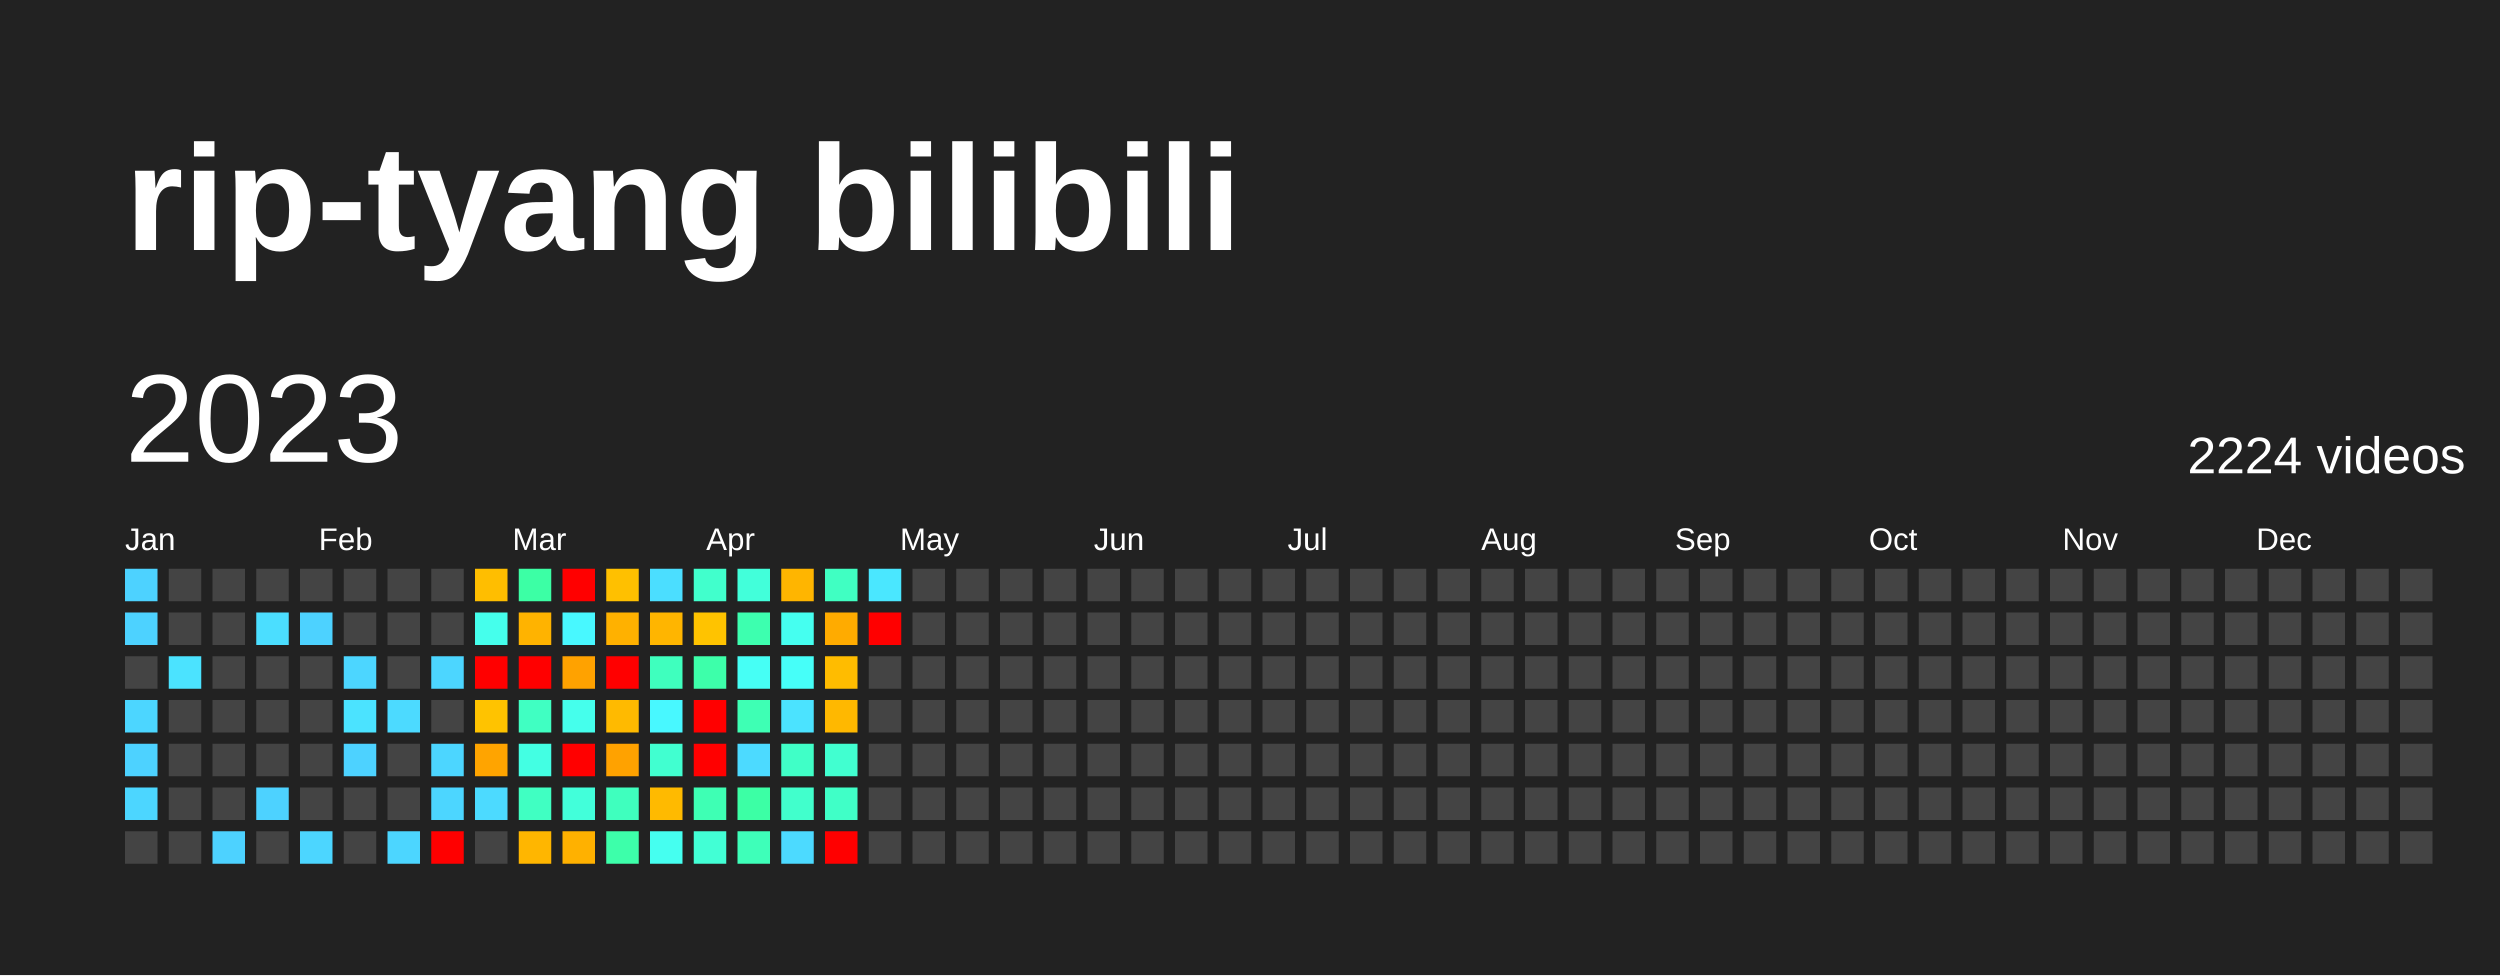
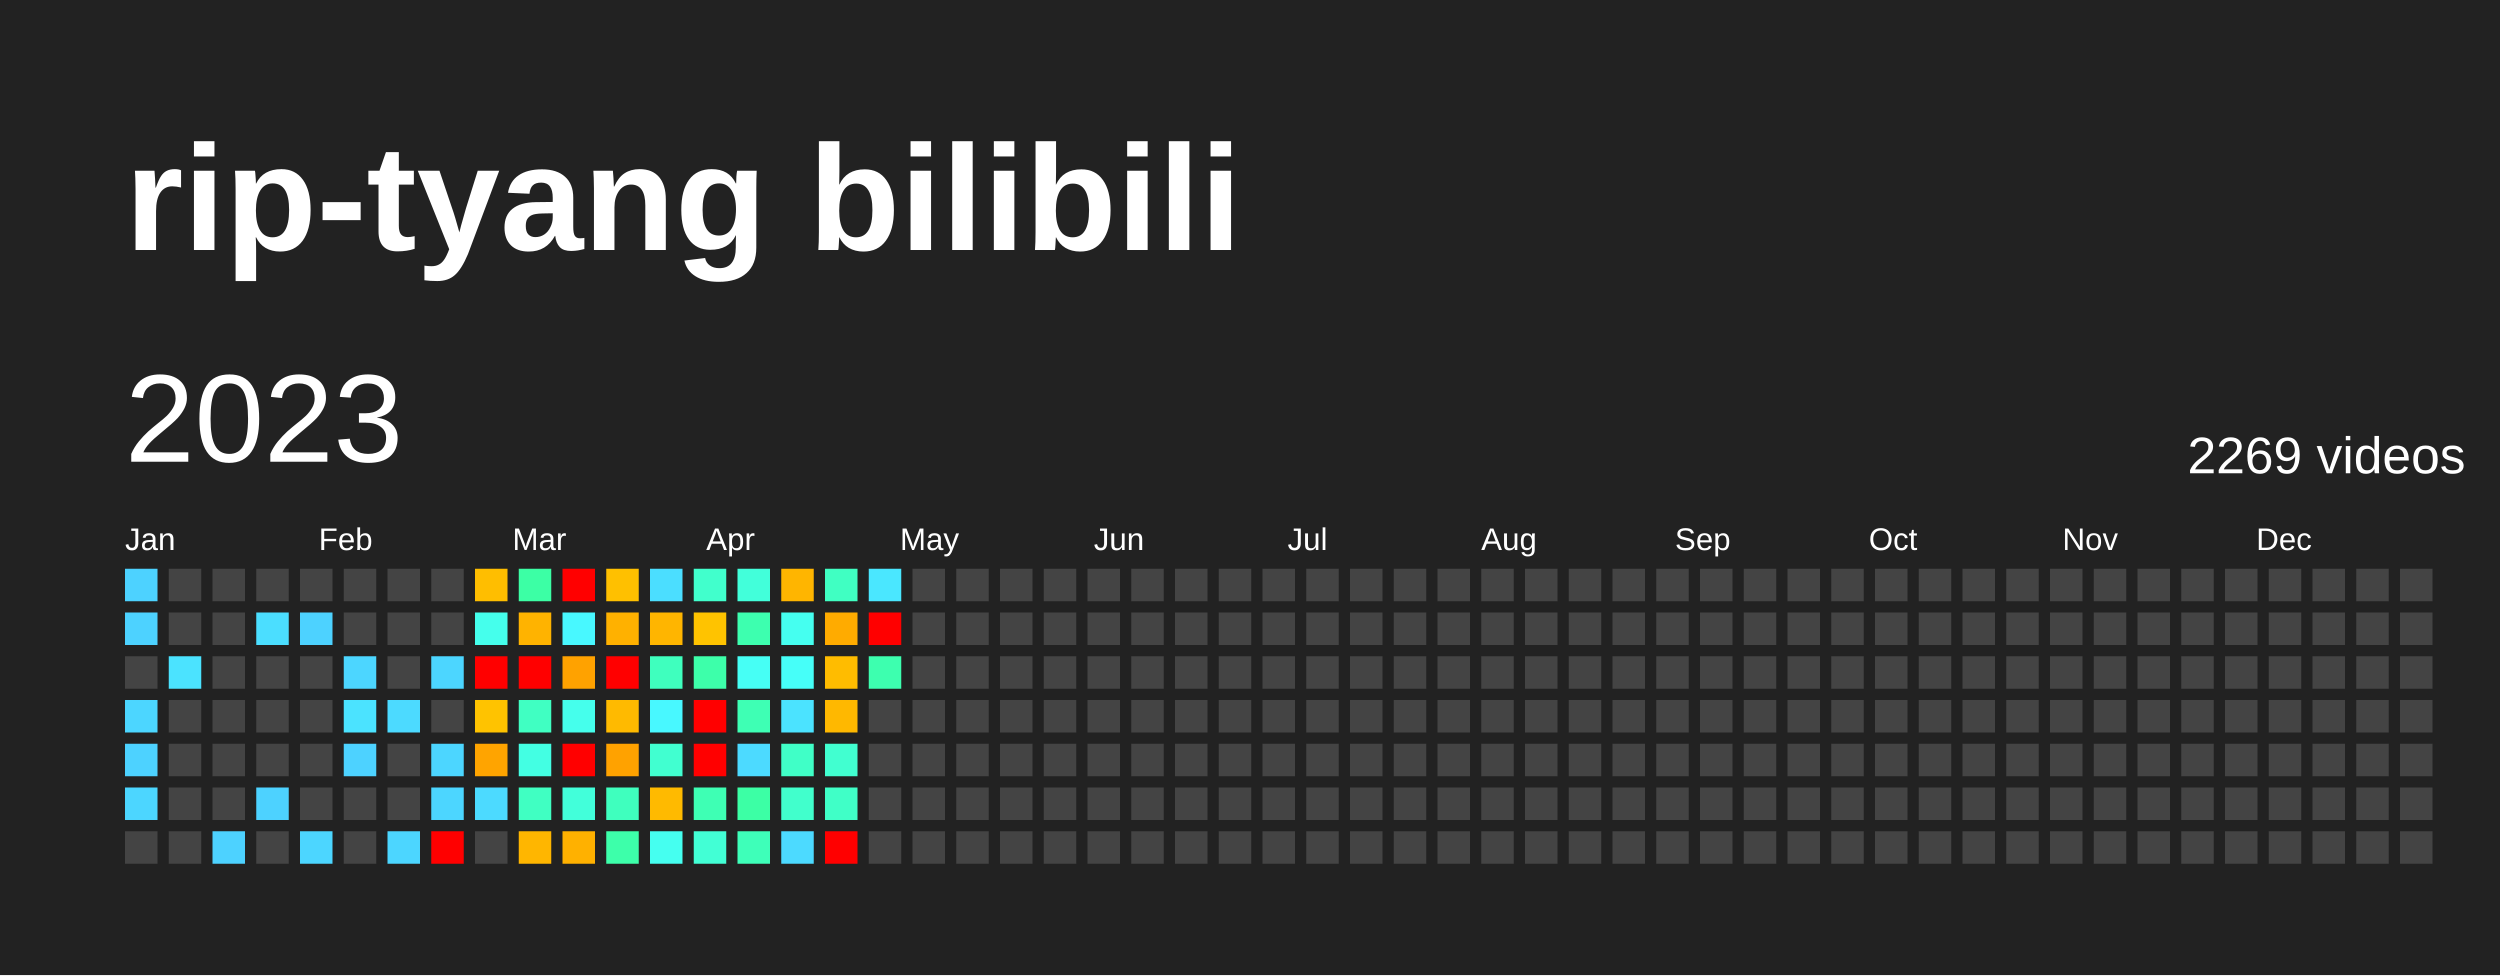
<svg xmlns="http://www.w3.org/2000/svg" baseProfile="full" height="78mm" version="1.1" viewBox="0,0,200,78" width="200mm">
  <defs />
  <rect fill="#222222" height="78" width="200" x="0" y="0" />
  <text fill="#FFFFFF" style="font-size:12px; font-family:Arial; font-weight:bold;" x="10" y="20">rip-tyang bilibili</text>
  <text dominant-baseline="hanging" fill="#FFFFFF" style="font-size:10.0px; font-family:Arial;" x="10" y="30">2023</text>
-   <text dominant-baseline="hanging" fill="#FFFFFF" style="font-size:4.125px; font-family:Arial;" x="175" y="35">2224 videos</text>
+   <text dominant-baseline="hanging" fill="#FFFFFF" style="font-size:4.125px; font-family:Arial;" x="175" y="35">2269 videos</text>
  <text fill="#FFFFFF" style="font-size:2.5px; font-family:Arial" x="10.0" y="44">Jan</text>
  <text fill="#FFFFFF" style="font-size:2.5px; font-family:Arial" x="25.5" y="44">Feb</text>
  <text fill="#FFFFFF" style="font-size:2.5px; font-family:Arial" x="41.0" y="44">Mar</text>
  <text fill="#FFFFFF" style="font-size:2.5px; font-family:Arial" x="56.5" y="44">Apr</text>
  <text fill="#FFFFFF" style="font-size:2.5px; font-family:Arial" x="72.0" y="44">May</text>
  <text fill="#FFFFFF" style="font-size:2.5px; font-family:Arial" x="87.5" y="44">Jun</text>
  <text fill="#FFFFFF" style="font-size:2.5px; font-family:Arial" x="103.0" y="44">Jul</text>
  <text fill="#FFFFFF" style="font-size:2.5px; font-family:Arial" x="118.5" y="44">Aug</text>
  <text fill="#FFFFFF" style="font-size:2.5px; font-family:Arial" x="134.0" y="44">Sep</text>
  <text fill="#FFFFFF" style="font-size:2.5px; font-family:Arial" x="149.5" y="44">Oct</text>
  <text fill="#FFFFFF" style="font-size:2.5px; font-family:Arial" x="165.0" y="44">Nov</text>
  <text fill="#FFFFFF" style="font-size:2.5px; font-family:Arial" x="180.5" y="44">Dec</text>
  <rect fill="#4dd2ff" height="2.6" width="2.6" x="10.0" y="45.5" />
  <rect fill="#4dd2ff" height="2.6" width="2.6" x="10.0" y="49.0" />
  <rect fill="#444444" height="2.6" width="2.6" x="10.0" y="52.5" />
  <rect fill="#4cd6ff" height="2.6" width="2.6" x="10.0" y="56.0" />
  <rect fill="#4dd2ff" height="2.6" width="2.6" x="10.0" y="59.5" />
  <rect fill="#4cd6ff" height="2.6" width="2.6" x="10.0" y="63.0" />
  <rect fill="#444444" height="2.6" width="2.6" x="10.0" y="66.5" />
  <rect fill="#444444" height="2.6" width="2.6" x="13.5" y="45.5" />
  <rect fill="#444444" height="2.6" width="2.6" x="13.5" y="49.0" />
  <rect fill="#4be3ff" height="2.6" width="2.6" x="13.5" y="52.5" />
  <rect fill="#444444" height="2.6" width="2.6" x="13.5" y="56.0" />
  <rect fill="#444444" height="2.6" width="2.6" x="13.5" y="59.5" />
  <rect fill="#444444" height="2.6" width="2.6" x="13.5" y="63.0" />
  <rect fill="#444444" height="2.6" width="2.6" x="13.5" y="66.5" />
  <rect fill="#444444" height="2.6" width="2.6" x="17.0" y="45.5" />
  <rect fill="#444444" height="2.6" width="2.6" x="17.0" y="49.0" />
  <rect fill="#444444" height="2.6" width="2.6" x="17.0" y="52.5" />
  <rect fill="#444444" height="2.6" width="2.6" x="17.0" y="56.0" />
  <rect fill="#444444" height="2.6" width="2.6" x="17.0" y="59.5" />
  <rect fill="#444444" height="2.6" width="2.6" x="17.0" y="63.0" />
  <rect fill="#4dd2ff" height="2.6" width="2.6" x="17.0" y="66.5" />
  <rect fill="#444444" height="2.6" width="2.6" x="20.5" y="45.5" />
  <rect fill="#4bdeff" height="2.6" width="2.6" x="20.5" y="49.0" />
  <rect fill="#444444" height="2.6" width="2.6" x="20.5" y="52.5" />
  <rect fill="#444444" height="2.6" width="2.6" x="20.5" y="56.0" />
  <rect fill="#444444" height="2.6" width="2.6" x="20.5" y="59.5" />
  <rect fill="#4dd2ff" height="2.6" width="2.6" x="20.5" y="63.0" />
  <rect fill="#444444" height="2.6" width="2.6" x="20.5" y="66.5" />
  <rect fill="#444444" height="2.6" width="2.6" x="24.0" y="45.5" />
  <rect fill="#4dd2ff" height="2.6" width="2.6" x="24.0" y="49.0" />
  <rect fill="#444444" height="2.6" width="2.6" x="24.0" y="52.5" />
  <rect fill="#444444" height="2.6" width="2.6" x="24.0" y="56.0" />
  <rect fill="#444444" height="2.6" width="2.6" x="24.0" y="59.5" />
  <rect fill="#444444" height="2.6" width="2.6" x="24.0" y="63.0" />
  <rect fill="#4cd6ff" height="2.6" width="2.6" x="24.0" y="66.5" />
  <rect fill="#444444" height="2.6" width="2.6" x="27.5" y="45.5" />
  <rect fill="#444444" height="2.6" width="2.6" x="27.5" y="49.0" />
  <rect fill="#4cd6ff" height="2.6" width="2.6" x="27.5" y="52.5" />
  <rect fill="#4be3ff" height="2.6" width="2.6" x="27.5" y="56.0" />
  <rect fill="#4dd2ff" height="2.6" width="2.6" x="27.5" y="59.5" />
  <rect fill="#444444" height="2.6" width="2.6" x="27.5" y="63.0" />
  <rect fill="#444444" height="2.6" width="2.6" x="27.5" y="66.5" />
  <rect fill="#444444" height="2.6" width="2.6" x="31.0" y="45.5" />
  <rect fill="#444444" height="2.6" width="2.6" x="31.0" y="49.0" />
  <rect fill="#444444" height="2.6" width="2.6" x="31.0" y="52.5" />
  <rect fill="#4cdaff" height="2.6" width="2.6" x="31.0" y="56.0" />
  <rect fill="#444444" height="2.6" width="2.6" x="31.0" y="59.5" />
  <rect fill="#444444" height="2.6" width="2.6" x="31.0" y="63.0" />
  <rect fill="#4cd6ff" height="2.6" width="2.6" x="31.0" y="66.5" />
  <rect fill="#444444" height="2.6" width="2.6" x="34.5" y="45.5" />
  <rect fill="#444444" height="2.6" width="2.6" x="34.5" y="49.0" />
  <rect fill="#4cd6ff" height="2.6" width="2.6" x="34.5" y="52.5" />
  <rect fill="#444444" height="2.6" width="2.6" x="34.5" y="56.0" />
  <rect fill="#4cd6ff" height="2.6" width="2.6" x="34.5" y="59.5" />
  <rect fill="#4cd6ff" height="2.6" width="2.6" x="34.5" y="63.0" />
  <rect fill="red" height="2.6" width="2.6" x="34.5" y="66.5" />
  <rect fill="#ffbe00" height="2.6" width="2.6" x="38.0" y="45.5" />
  <rect fill="#45ffec" height="2.6" width="2.6" x="38.0" y="49.0" />
  <rect fill="red" height="2.6" width="2.6" x="38.0" y="52.5" />
  <rect fill="#ffc300" height="2.6" width="2.6" x="38.0" y="56.0" />
  <rect fill="#ffa400" height="2.6" width="2.6" x="38.0" y="59.5" />
  <rect fill="#4cdaff" height="2.6" width="2.6" x="38.0" y="63.0" />
  <rect fill="#444444" height="2.6" width="2.6" x="38.0" y="66.5" />
  <rect fill="#3cffa5" height="2.6" width="2.6" x="41.5" y="45.5" />
  <rect fill="#ffb300" height="2.6" width="2.6" x="41.5" y="49.0" />
  <rect fill="red" height="2.6" width="2.6" x="41.5" y="52.5" />
  <rect fill="#40ffc2" height="2.6" width="2.6" x="41.5" y="56.0" />
  <rect fill="#43ffe3" height="2.6" width="2.6" x="41.5" y="59.5" />
  <rect fill="#40ffc2" height="2.6" width="2.6" x="41.5" y="63.0" />
  <rect fill="#ffb600" height="2.6" width="2.6" x="41.5" y="66.5" />
  <rect fill="red" height="2.6" width="2.6" x="45.0" y="45.5" />
  <rect fill="#48f8ff" height="2.6" width="2.6" x="45.0" y="49.0" />
  <rect fill="#ffa200" height="2.6" width="2.6" x="45.0" y="52.5" />
  <rect fill="#45ffec" height="2.6" width="2.6" x="45.0" y="56.0" />
  <rect fill="red" height="2.6" width="2.6" x="45.0" y="59.5" />
  <rect fill="#42ffda" height="2.6" width="2.6" x="45.0" y="63.0" />
  <rect fill="#ffb100" height="2.6" width="2.6" x="45.0" y="66.5" />
  <rect fill="#ffc000" height="2.6" width="2.6" x="48.5" y="45.5" />
  <rect fill="#ffb100" height="2.6" width="2.6" x="48.5" y="49.0" />
  <rect fill="red" height="2.6" width="2.6" x="48.5" y="52.5" />
  <rect fill="#ffba00" height="2.6" width="2.6" x="48.5" y="56.0" />
  <rect fill="#ffa200" height="2.6" width="2.6" x="48.5" y="59.5" />
  <rect fill="#3fffbe" height="2.6" width="2.6" x="48.5" y="63.0" />
  <rect fill="#3dffaa" height="2.6" width="2.6" x="48.5" y="66.5" />
  <rect fill="#4bdeff" height="2.6" width="2.6" x="52.0" y="45.5" />
  <rect fill="#ffb500" height="2.6" width="2.6" x="52.0" y="49.0" />
  <rect fill="#3fffbe" height="2.6" width="2.6" x="52.0" y="52.5" />
  <rect fill="#48f8ff" height="2.6" width="2.6" x="52.0" y="56.0" />
  <rect fill="#41ffd0" height="2.6" width="2.6" x="52.0" y="59.5" />
  <rect fill="#ffba00" height="2.6" width="2.6" x="52.0" y="63.0" />
  <rect fill="#45fff0" height="2.6" width="2.6" x="52.0" y="66.5" />
  <rect fill="#41ffcc" height="2.6" width="2.6" x="55.5" y="45.5" />
  <rect fill="#ffc300" height="2.6" width="2.6" x="55.5" y="49.0" />
  <rect fill="#3dffaa" height="2.6" width="2.6" x="55.5" y="52.5" />
  <rect fill="red" height="2.6" width="2.6" x="55.5" y="56.0" />
  <rect fill="red" height="2.6" width="2.6" x="55.5" y="59.5" />
  <rect fill="#3effb4" height="2.6" width="2.6" x="55.5" y="63.0" />
  <rect fill="#42ffd5" height="2.6" width="2.6" x="55.5" y="66.5" />
  <rect fill="#42ffda" height="2.6" width="2.6" x="59.0" y="45.5" />
  <rect fill="#3dffaf" height="2.6" width="2.6" x="59.0" y="49.0" />
  <rect fill="#46fff5" height="2.6" width="2.6" x="59.0" y="52.5" />
  <rect fill="#3effb4" height="2.6" width="2.6" x="59.0" y="56.0" />
  <rect fill="#4cdaff" height="2.6" width="2.6" x="59.0" y="59.5" />
  <rect fill="#3cffa5" height="2.6" width="2.6" x="59.0" y="63.0" />
  <rect fill="#3effb9" height="2.6" width="2.6" x="59.0" y="66.5" />
  <rect fill="#ffb500" height="2.6" width="2.6" x="62.5" y="45.5" />
  <rect fill="#45fff0" height="2.6" width="2.6" x="62.5" y="49.0" />
  <rect fill="#46fff9" height="2.6" width="2.6" x="62.5" y="52.5" />
  <rect fill="#4be3ff" height="2.6" width="2.6" x="62.5" y="56.0" />
  <rect fill="#40ffc7" height="2.6" width="2.6" x="62.5" y="59.5" />
  <rect fill="#41ffcc" height="2.6" width="2.6" x="62.5" y="63.0" />
  <rect fill="#4cdaff" height="2.6" width="2.6" x="62.5" y="66.5" />
  <rect fill="#40ffc2" height="2.6" width="2.6" x="66.0" y="45.5" />
  <rect fill="#ffab00" height="2.6" width="2.6" x="66.0" y="49.0" />
  <rect fill="#ffbc00" height="2.6" width="2.6" x="66.0" y="52.5" />
  <rect fill="#ffb800" height="2.6" width="2.6" x="66.0" y="56.0" />
  <rect fill="#41ffd0" height="2.6" width="2.6" x="66.0" y="59.5" />
  <rect fill="#40ffc7" height="2.6" width="2.6" x="66.0" y="63.0" />
  <rect fill="red" height="2.6" width="2.6" x="66.0" y="66.5" />
  <rect fill="#4ae7ff" height="2.6" width="2.6" x="69.5" y="45.5" />
  <rect fill="red" height="2.6" width="2.6" x="69.5" y="49.0" />
-   <rect fill="#444444" height="2.6" width="2.6" x="69.5" y="52.5" />
+   <rect fill="#3dffaf" height="2.6" width="2.6" x="69.5" y="52.5" />
  <rect fill="#444444" height="2.6" width="2.6" x="69.5" y="56.0" />
  <rect fill="#444444" height="2.6" width="2.6" x="69.5" y="59.5" />
  <rect fill="#444444" height="2.6" width="2.6" x="69.5" y="63.0" />
  <rect fill="#444444" height="2.6" width="2.6" x="69.5" y="66.5" />
  <rect fill="#444444" height="2.6" width="2.6" x="73.0" y="45.5" />
  <rect fill="#444444" height="2.6" width="2.6" x="73.0" y="49.0" />
  <rect fill="#444444" height="2.6" width="2.6" x="73.0" y="52.5" />
  <rect fill="#444444" height="2.6" width="2.6" x="73.0" y="56.0" />
  <rect fill="#444444" height="2.6" width="2.6" x="73.0" y="59.5" />
  <rect fill="#444444" height="2.6" width="2.6" x="73.0" y="63.0" />
  <rect fill="#444444" height="2.6" width="2.6" x="73.0" y="66.5" />
  <rect fill="#444444" height="2.6" width="2.6" x="76.5" y="45.5" />
  <rect fill="#444444" height="2.6" width="2.6" x="76.5" y="49.0" />
  <rect fill="#444444" height="2.6" width="2.6" x="76.5" y="52.5" />
  <rect fill="#444444" height="2.6" width="2.6" x="76.5" y="56.0" />
  <rect fill="#444444" height="2.6" width="2.6" x="76.5" y="59.5" />
  <rect fill="#444444" height="2.6" width="2.6" x="76.5" y="63.0" />
  <rect fill="#444444" height="2.6" width="2.6" x="76.5" y="66.5" />
  <rect fill="#444444" height="2.6" width="2.6" x="80.0" y="45.5" />
  <rect fill="#444444" height="2.6" width="2.6" x="80.0" y="49.0" />
  <rect fill="#444444" height="2.6" width="2.6" x="80.0" y="52.5" />
  <rect fill="#444444" height="2.6" width="2.6" x="80.0" y="56.0" />
  <rect fill="#444444" height="2.6" width="2.6" x="80.0" y="59.5" />
  <rect fill="#444444" height="2.6" width="2.6" x="80.0" y="63.0" />
  <rect fill="#444444" height="2.6" width="2.6" x="80.0" y="66.5" />
  <rect fill="#444444" height="2.6" width="2.6" x="83.5" y="45.5" />
  <rect fill="#444444" height="2.6" width="2.6" x="83.5" y="49.0" />
  <rect fill="#444444" height="2.6" width="2.6" x="83.5" y="52.5" />
  <rect fill="#444444" height="2.6" width="2.6" x="83.5" y="56.0" />
  <rect fill="#444444" height="2.6" width="2.6" x="83.5" y="59.5" />
  <rect fill="#444444" height="2.6" width="2.6" x="83.5" y="63.0" />
  <rect fill="#444444" height="2.6" width="2.6" x="83.5" y="66.5" />
  <rect fill="#444444" height="2.6" width="2.6" x="87.0" y="45.5" />
  <rect fill="#444444" height="2.6" width="2.6" x="87.0" y="49.0" />
  <rect fill="#444444" height="2.6" width="2.6" x="87.0" y="52.5" />
  <rect fill="#444444" height="2.6" width="2.6" x="87.0" y="56.0" />
  <rect fill="#444444" height="2.6" width="2.6" x="87.0" y="59.5" />
  <rect fill="#444444" height="2.6" width="2.6" x="87.0" y="63.0" />
  <rect fill="#444444" height="2.6" width="2.6" x="87.0" y="66.5" />
  <rect fill="#444444" height="2.6" width="2.6" x="90.5" y="45.5" />
  <rect fill="#444444" height="2.6" width="2.6" x="90.5" y="49.0" />
  <rect fill="#444444" height="2.6" width="2.6" x="90.5" y="52.5" />
  <rect fill="#444444" height="2.6" width="2.6" x="90.5" y="56.0" />
  <rect fill="#444444" height="2.6" width="2.6" x="90.5" y="59.5" />
  <rect fill="#444444" height="2.6" width="2.6" x="90.5" y="63.0" />
  <rect fill="#444444" height="2.6" width="2.6" x="90.5" y="66.5" />
  <rect fill="#444444" height="2.6" width="2.6" x="94.0" y="45.5" />
  <rect fill="#444444" height="2.6" width="2.6" x="94.0" y="49.0" />
  <rect fill="#444444" height="2.6" width="2.6" x="94.0" y="52.5" />
  <rect fill="#444444" height="2.6" width="2.6" x="94.0" y="56.0" />
  <rect fill="#444444" height="2.6" width="2.6" x="94.0" y="59.5" />
  <rect fill="#444444" height="2.6" width="2.6" x="94.0" y="63.0" />
  <rect fill="#444444" height="2.6" width="2.6" x="94.0" y="66.5" />
  <rect fill="#444444" height="2.6" width="2.6" x="97.5" y="45.5" />
  <rect fill="#444444" height="2.6" width="2.6" x="97.5" y="49.0" />
  <rect fill="#444444" height="2.6" width="2.6" x="97.5" y="52.5" />
  <rect fill="#444444" height="2.6" width="2.6" x="97.5" y="56.0" />
  <rect fill="#444444" height="2.6" width="2.6" x="97.5" y="59.5" />
  <rect fill="#444444" height="2.6" width="2.6" x="97.5" y="63.0" />
  <rect fill="#444444" height="2.6" width="2.6" x="97.5" y="66.5" />
  <rect fill="#444444" height="2.6" width="2.6" x="101.0" y="45.5" />
  <rect fill="#444444" height="2.6" width="2.6" x="101.0" y="49.0" />
  <rect fill="#444444" height="2.6" width="2.6" x="101.0" y="52.5" />
  <rect fill="#444444" height="2.6" width="2.6" x="101.0" y="56.0" />
  <rect fill="#444444" height="2.6" width="2.6" x="101.0" y="59.5" />
  <rect fill="#444444" height="2.6" width="2.6" x="101.0" y="63.0" />
  <rect fill="#444444" height="2.6" width="2.6" x="101.0" y="66.5" />
  <rect fill="#444444" height="2.6" width="2.6" x="104.5" y="45.5" />
  <rect fill="#444444" height="2.6" width="2.6" x="104.5" y="49.0" />
  <rect fill="#444444" height="2.6" width="2.6" x="104.5" y="52.5" />
  <rect fill="#444444" height="2.6" width="2.6" x="104.5" y="56.0" />
  <rect fill="#444444" height="2.6" width="2.6" x="104.5" y="59.5" />
  <rect fill="#444444" height="2.6" width="2.6" x="104.5" y="63.0" />
  <rect fill="#444444" height="2.6" width="2.6" x="104.5" y="66.5" />
  <rect fill="#444444" height="2.6" width="2.6" x="108.0" y="45.5" />
  <rect fill="#444444" height="2.6" width="2.6" x="108.0" y="49.0" />
  <rect fill="#444444" height="2.6" width="2.6" x="108.0" y="52.5" />
  <rect fill="#444444" height="2.6" width="2.6" x="108.0" y="56.0" />
  <rect fill="#444444" height="2.6" width="2.6" x="108.0" y="59.5" />
  <rect fill="#444444" height="2.6" width="2.6" x="108.0" y="63.0" />
  <rect fill="#444444" height="2.6" width="2.6" x="108.0" y="66.5" />
  <rect fill="#444444" height="2.6" width="2.6" x="111.5" y="45.5" />
  <rect fill="#444444" height="2.6" width="2.6" x="111.5" y="49.0" />
  <rect fill="#444444" height="2.6" width="2.6" x="111.5" y="52.5" />
  <rect fill="#444444" height="2.6" width="2.6" x="111.5" y="56.0" />
  <rect fill="#444444" height="2.6" width="2.6" x="111.5" y="59.5" />
  <rect fill="#444444" height="2.6" width="2.6" x="111.5" y="63.0" />
  <rect fill="#444444" height="2.6" width="2.6" x="111.5" y="66.5" />
  <rect fill="#444444" height="2.6" width="2.6" x="115.0" y="45.5" />
  <rect fill="#444444" height="2.6" width="2.6" x="115.0" y="49.0" />
  <rect fill="#444444" height="2.6" width="2.6" x="115.0" y="52.5" />
  <rect fill="#444444" height="2.6" width="2.6" x="115.0" y="56.0" />
  <rect fill="#444444" height="2.6" width="2.6" x="115.0" y="59.5" />
  <rect fill="#444444" height="2.6" width="2.6" x="115.0" y="63.0" />
  <rect fill="#444444" height="2.6" width="2.6" x="115.0" y="66.5" />
  <rect fill="#444444" height="2.6" width="2.6" x="118.5" y="45.5" />
  <rect fill="#444444" height="2.6" width="2.6" x="118.5" y="49.0" />
  <rect fill="#444444" height="2.6" width="2.6" x="118.5" y="52.5" />
  <rect fill="#444444" height="2.6" width="2.6" x="118.5" y="56.0" />
  <rect fill="#444444" height="2.6" width="2.6" x="118.5" y="59.5" />
  <rect fill="#444444" height="2.6" width="2.6" x="118.5" y="63.0" />
  <rect fill="#444444" height="2.6" width="2.6" x="118.5" y="66.5" />
  <rect fill="#444444" height="2.6" width="2.6" x="122.0" y="45.5" />
  <rect fill="#444444" height="2.6" width="2.6" x="122.0" y="49.0" />
  <rect fill="#444444" height="2.6" width="2.6" x="122.0" y="52.5" />
  <rect fill="#444444" height="2.6" width="2.6" x="122.0" y="56.0" />
  <rect fill="#444444" height="2.6" width="2.6" x="122.0" y="59.5" />
  <rect fill="#444444" height="2.6" width="2.6" x="122.0" y="63.0" />
  <rect fill="#444444" height="2.6" width="2.6" x="122.0" y="66.5" />
  <rect fill="#444444" height="2.6" width="2.6" x="125.5" y="45.5" />
  <rect fill="#444444" height="2.6" width="2.6" x="125.5" y="49.0" />
  <rect fill="#444444" height="2.6" width="2.6" x="125.5" y="52.5" />
  <rect fill="#444444" height="2.6" width="2.6" x="125.5" y="56.0" />
  <rect fill="#444444" height="2.6" width="2.6" x="125.5" y="59.5" />
  <rect fill="#444444" height="2.6" width="2.6" x="125.5" y="63.0" />
  <rect fill="#444444" height="2.6" width="2.6" x="125.5" y="66.5" />
  <rect fill="#444444" height="2.6" width="2.6" x="129.0" y="45.5" />
  <rect fill="#444444" height="2.6" width="2.6" x="129.0" y="49.0" />
  <rect fill="#444444" height="2.6" width="2.6" x="129.0" y="52.5" />
  <rect fill="#444444" height="2.6" width="2.6" x="129.0" y="56.0" />
  <rect fill="#444444" height="2.6" width="2.6" x="129.0" y="59.5" />
  <rect fill="#444444" height="2.6" width="2.6" x="129.0" y="63.0" />
  <rect fill="#444444" height="2.6" width="2.6" x="129.0" y="66.5" />
  <rect fill="#444444" height="2.6" width="2.6" x="132.5" y="45.5" />
  <rect fill="#444444" height="2.6" width="2.6" x="132.5" y="49.0" />
  <rect fill="#444444" height="2.6" width="2.6" x="132.5" y="52.5" />
  <rect fill="#444444" height="2.6" width="2.6" x="132.5" y="56.0" />
  <rect fill="#444444" height="2.6" width="2.6" x="132.5" y="59.5" />
  <rect fill="#444444" height="2.6" width="2.6" x="132.5" y="63.0" />
  <rect fill="#444444" height="2.6" width="2.6" x="132.5" y="66.5" />
  <rect fill="#444444" height="2.6" width="2.6" x="136.0" y="45.5" />
  <rect fill="#444444" height="2.6" width="2.6" x="136.0" y="49.0" />
  <rect fill="#444444" height="2.6" width="2.6" x="136.0" y="52.5" />
  <rect fill="#444444" height="2.6" width="2.6" x="136.0" y="56.0" />
  <rect fill="#444444" height="2.6" width="2.6" x="136.0" y="59.5" />
  <rect fill="#444444" height="2.6" width="2.6" x="136.0" y="63.0" />
  <rect fill="#444444" height="2.6" width="2.6" x="136.0" y="66.5" />
  <rect fill="#444444" height="2.6" width="2.6" x="139.5" y="45.5" />
  <rect fill="#444444" height="2.6" width="2.6" x="139.5" y="49.0" />
  <rect fill="#444444" height="2.6" width="2.6" x="139.5" y="52.5" />
  <rect fill="#444444" height="2.6" width="2.6" x="139.5" y="56.0" />
  <rect fill="#444444" height="2.6" width="2.6" x="139.5" y="59.5" />
  <rect fill="#444444" height="2.6" width="2.6" x="139.5" y="63.0" />
  <rect fill="#444444" height="2.6" width="2.6" x="139.5" y="66.5" />
  <rect fill="#444444" height="2.6" width="2.6" x="143.0" y="45.5" />
  <rect fill="#444444" height="2.6" width="2.6" x="143.0" y="49.0" />
  <rect fill="#444444" height="2.6" width="2.6" x="143.0" y="52.5" />
  <rect fill="#444444" height="2.6" width="2.6" x="143.0" y="56.0" />
  <rect fill="#444444" height="2.6" width="2.6" x="143.0" y="59.5" />
  <rect fill="#444444" height="2.6" width="2.6" x="143.0" y="63.0" />
  <rect fill="#444444" height="2.6" width="2.6" x="143.0" y="66.5" />
  <rect fill="#444444" height="2.6" width="2.6" x="146.5" y="45.5" />
  <rect fill="#444444" height="2.6" width="2.6" x="146.5" y="49.0" />
  <rect fill="#444444" height="2.6" width="2.6" x="146.5" y="52.5" />
  <rect fill="#444444" height="2.6" width="2.6" x="146.5" y="56.0" />
  <rect fill="#444444" height="2.6" width="2.6" x="146.5" y="59.5" />
  <rect fill="#444444" height="2.6" width="2.6" x="146.5" y="63.0" />
  <rect fill="#444444" height="2.6" width="2.6" x="146.5" y="66.5" />
  <rect fill="#444444" height="2.6" width="2.6" x="150.0" y="45.5" />
  <rect fill="#444444" height="2.6" width="2.6" x="150.0" y="49.0" />
  <rect fill="#444444" height="2.6" width="2.6" x="150.0" y="52.5" />
  <rect fill="#444444" height="2.6" width="2.6" x="150.0" y="56.0" />
  <rect fill="#444444" height="2.6" width="2.6" x="150.0" y="59.5" />
  <rect fill="#444444" height="2.6" width="2.6" x="150.0" y="63.0" />
  <rect fill="#444444" height="2.6" width="2.6" x="150.0" y="66.5" />
  <rect fill="#444444" height="2.6" width="2.6" x="153.5" y="45.5" />
  <rect fill="#444444" height="2.6" width="2.6" x="153.5" y="49.0" />
  <rect fill="#444444" height="2.6" width="2.6" x="153.5" y="52.5" />
  <rect fill="#444444" height="2.6" width="2.6" x="153.5" y="56.0" />
  <rect fill="#444444" height="2.6" width="2.6" x="153.5" y="59.5" />
  <rect fill="#444444" height="2.6" width="2.6" x="153.5" y="63.0" />
  <rect fill="#444444" height="2.6" width="2.6" x="153.5" y="66.5" />
  <rect fill="#444444" height="2.6" width="2.6" x="157.0" y="45.5" />
  <rect fill="#444444" height="2.6" width="2.6" x="157.0" y="49.0" />
  <rect fill="#444444" height="2.6" width="2.6" x="157.0" y="52.5" />
  <rect fill="#444444" height="2.6" width="2.6" x="157.0" y="56.0" />
  <rect fill="#444444" height="2.6" width="2.6" x="157.0" y="59.5" />
  <rect fill="#444444" height="2.6" width="2.6" x="157.0" y="63.0" />
  <rect fill="#444444" height="2.6" width="2.6" x="157.0" y="66.5" />
  <rect fill="#444444" height="2.6" width="2.6" x="160.5" y="45.5" />
  <rect fill="#444444" height="2.6" width="2.6" x="160.5" y="49.0" />
  <rect fill="#444444" height="2.6" width="2.6" x="160.5" y="52.5" />
  <rect fill="#444444" height="2.6" width="2.6" x="160.5" y="56.0" />
  <rect fill="#444444" height="2.6" width="2.6" x="160.5" y="59.5" />
  <rect fill="#444444" height="2.6" width="2.6" x="160.5" y="63.0" />
  <rect fill="#444444" height="2.6" width="2.6" x="160.5" y="66.5" />
  <rect fill="#444444" height="2.6" width="2.6" x="164.0" y="45.5" />
  <rect fill="#444444" height="2.6" width="2.6" x="164.0" y="49.0" />
  <rect fill="#444444" height="2.6" width="2.6" x="164.0" y="52.5" />
  <rect fill="#444444" height="2.6" width="2.6" x="164.0" y="56.0" />
  <rect fill="#444444" height="2.6" width="2.6" x="164.0" y="59.5" />
  <rect fill="#444444" height="2.6" width="2.6" x="164.0" y="63.0" />
  <rect fill="#444444" height="2.6" width="2.6" x="164.0" y="66.5" />
  <rect fill="#444444" height="2.6" width="2.6" x="167.5" y="45.5" />
  <rect fill="#444444" height="2.6" width="2.6" x="167.5" y="49.0" />
  <rect fill="#444444" height="2.6" width="2.6" x="167.5" y="52.5" />
  <rect fill="#444444" height="2.6" width="2.6" x="167.5" y="56.0" />
  <rect fill="#444444" height="2.6" width="2.6" x="167.5" y="59.5" />
  <rect fill="#444444" height="2.6" width="2.6" x="167.5" y="63.0" />
  <rect fill="#444444" height="2.6" width="2.6" x="167.5" y="66.5" />
  <rect fill="#444444" height="2.6" width="2.6" x="171.0" y="45.5" />
  <rect fill="#444444" height="2.6" width="2.6" x="171.0" y="49.0" />
  <rect fill="#444444" height="2.6" width="2.6" x="171.0" y="52.5" />
  <rect fill="#444444" height="2.6" width="2.6" x="171.0" y="56.0" />
  <rect fill="#444444" height="2.6" width="2.6" x="171.0" y="59.5" />
  <rect fill="#444444" height="2.6" width="2.6" x="171.0" y="63.0" />
  <rect fill="#444444" height="2.6" width="2.6" x="171.0" y="66.5" />
  <rect fill="#444444" height="2.6" width="2.6" x="174.5" y="45.5" />
  <rect fill="#444444" height="2.6" width="2.6" x="174.5" y="49.0" />
  <rect fill="#444444" height="2.6" width="2.6" x="174.5" y="52.5" />
  <rect fill="#444444" height="2.6" width="2.6" x="174.5" y="56.0" />
  <rect fill="#444444" height="2.6" width="2.6" x="174.5" y="59.5" />
  <rect fill="#444444" height="2.6" width="2.6" x="174.5" y="63.0" />
  <rect fill="#444444" height="2.6" width="2.6" x="174.5" y="66.5" />
  <rect fill="#444444" height="2.6" width="2.6" x="178.0" y="45.5" />
  <rect fill="#444444" height="2.6" width="2.6" x="178.0" y="49.0" />
  <rect fill="#444444" height="2.6" width="2.6" x="178.0" y="52.5" />
  <rect fill="#444444" height="2.6" width="2.6" x="178.0" y="56.0" />
  <rect fill="#444444" height="2.6" width="2.6" x="178.0" y="59.5" />
  <rect fill="#444444" height="2.6" width="2.6" x="178.0" y="63.0" />
  <rect fill="#444444" height="2.6" width="2.6" x="178.0" y="66.5" />
  <rect fill="#444444" height="2.6" width="2.6" x="181.5" y="45.5" />
  <rect fill="#444444" height="2.6" width="2.6" x="181.5" y="49.0" />
  <rect fill="#444444" height="2.6" width="2.6" x="181.5" y="52.5" />
  <rect fill="#444444" height="2.6" width="2.6" x="181.5" y="56.0" />
  <rect fill="#444444" height="2.6" width="2.6" x="181.5" y="59.5" />
  <rect fill="#444444" height="2.6" width="2.6" x="181.5" y="63.0" />
  <rect fill="#444444" height="2.6" width="2.6" x="181.5" y="66.5" />
  <rect fill="#444444" height="2.6" width="2.6" x="185.0" y="45.5" />
  <rect fill="#444444" height="2.6" width="2.6" x="185.0" y="49.0" />
  <rect fill="#444444" height="2.6" width="2.6" x="185.0" y="52.5" />
  <rect fill="#444444" height="2.6" width="2.6" x="185.0" y="56.0" />
  <rect fill="#444444" height="2.6" width="2.6" x="185.0" y="59.5" />
  <rect fill="#444444" height="2.6" width="2.6" x="185.0" y="63.0" />
  <rect fill="#444444" height="2.6" width="2.6" x="185.0" y="66.5" />
  <rect fill="#444444" height="2.6" width="2.6" x="188.5" y="45.5" />
  <rect fill="#444444" height="2.6" width="2.6" x="188.5" y="49.0" />
  <rect fill="#444444" height="2.6" width="2.6" x="188.5" y="52.5" />
  <rect fill="#444444" height="2.6" width="2.6" x="188.5" y="56.0" />
  <rect fill="#444444" height="2.6" width="2.6" x="188.5" y="59.5" />
  <rect fill="#444444" height="2.6" width="2.6" x="188.5" y="63.0" />
  <rect fill="#444444" height="2.6" width="2.6" x="188.5" y="66.5" />
  <rect fill="#444444" height="2.6" width="2.6" x="192.0" y="45.5" />
  <rect fill="#444444" height="2.6" width="2.6" x="192.0" y="49.0" />
  <rect fill="#444444" height="2.6" width="2.6" x="192.0" y="52.5" />
  <rect fill="#444444" height="2.6" width="2.6" x="192.0" y="56.0" />
  <rect fill="#444444" height="2.6" width="2.6" x="192.0" y="59.5" />
  <rect fill="#444444" height="2.6" width="2.6" x="192.0" y="63.0" />
  <rect fill="#444444" height="2.6" width="2.6" x="192.0" y="66.5" />
</svg>
